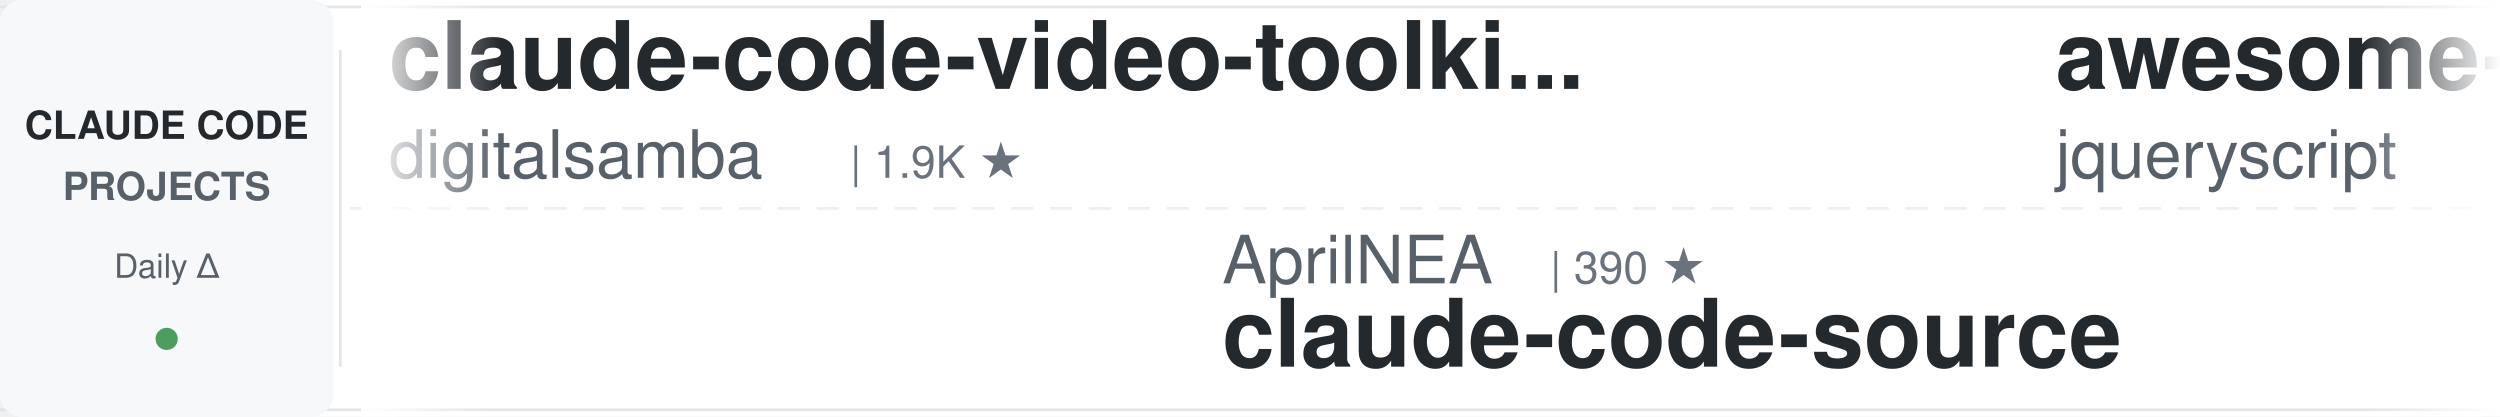
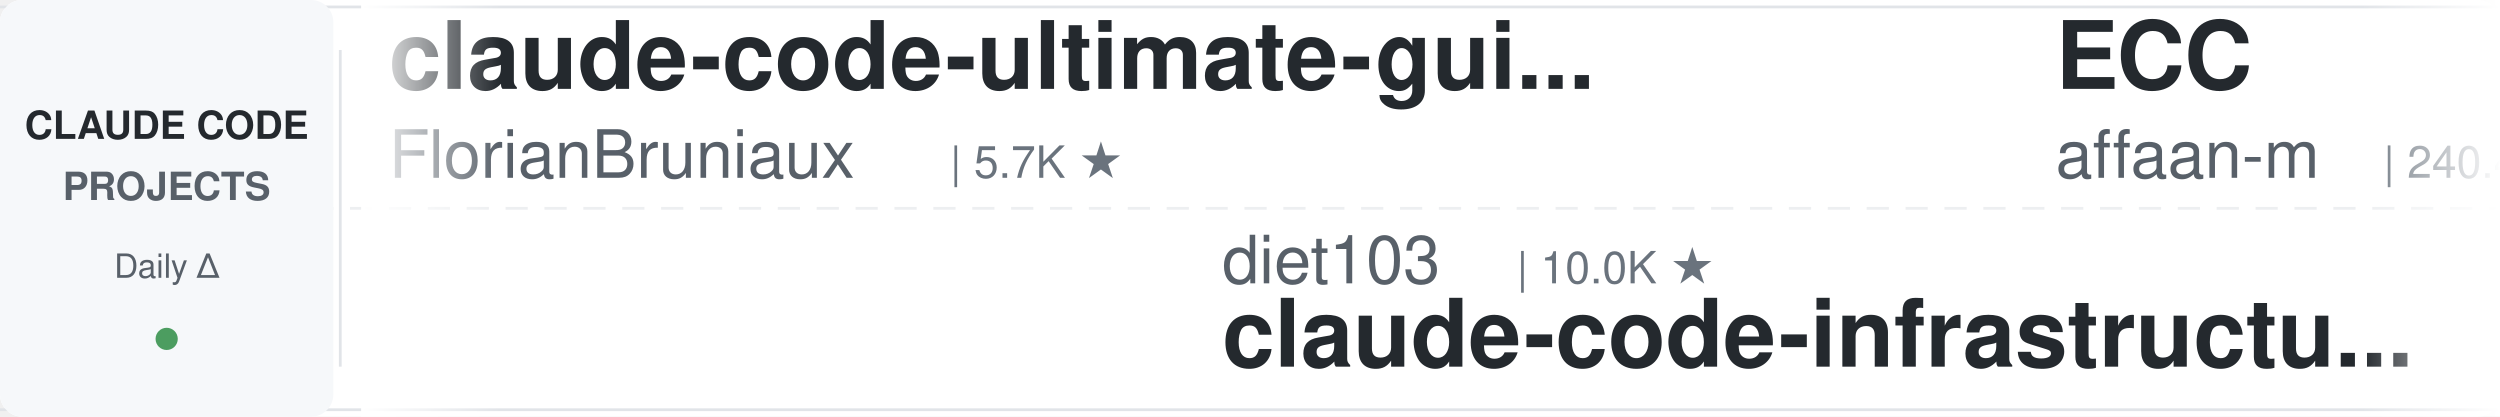
<svg xmlns="http://www.w3.org/2000/svg" width="900" height="150">
  <defs>
    <linearGradient id="leftFade" x1="0%" y1="0%" x2="100%" y2="0%">
      <stop offset="0%" style="stop-color:#ffffff;stop-opacity:1" />
      <stop offset="100%" style="stop-color:#ffffff;stop-opacity:0" />
    </linearGradient>
    <linearGradient id="rightFade" x1="0%" y1="0%" x2="100%" y2="0%">
      <stop offset="0%" style="stop-color:#ffffff;stop-opacity:0" />
      <stop offset="100%" style="stop-color:#ffffff;stop-opacity:1" />
    </linearGradient>
  </defs>
  <rect width="900" height="150" fill="#ffffff" rx="8" />
  <rect x="0" y="2" width="900" height="1" fill="#e1e4e8" />
  <rect x="0" y="147" width="900" height="1" fill="#e1e4e8" />
  <line x1="0" y1="75" x2="900" y2="75" stroke="#e1e4e8" stroke-width="1" stroke-dasharray="8 6" opacity="0.6" />
  <rect x="0" y="0" width="120" height="150" fill="#f6f8fa" rx="8" />
  <text x="60" y="50" font-family="-apple-system, BlinkMacSystemFont, 'Segoe UI', Helvetica, Arial, sans-serif" font-size="14" font-weight="600" fill="#24292e" text-anchor="middle">CLAUDE CODE</text>
  <text x="60" y="72" font-family="-apple-system, BlinkMacSystemFont, 'Segoe UI', Helvetica, Arial, sans-serif" font-size="14" font-weight="600" fill="#586069" text-anchor="middle">PROJECTS</text>
  <text x="60" y="100" font-family="-apple-system, BlinkMacSystemFont, 'Segoe UI', Helvetica, Arial, sans-serif" font-size="12" font-weight="500" fill="#586069" text-anchor="middle">Daily Δ</text>
  <circle cx="60" cy="122" r="4" fill="#22863a" opacity="0.8" />
  <rect x="122" y="18" width="1" height="114" fill="#e1e4e8" />
  <clipPath id="tickerClip">
    <rect x="130" y="0" width="770" height="150" />
  </clipPath>
  <g clip-path="url(#tickerClip)">
    <g id="tickerItems">
      <animateTransform attributeName="transform" attributeType="XML" type="translate" from="0 0" to="-3000 0" dur="54s" repeatCount="indefinite" />
      <g transform="translate(0, 0)">
-         <text x="140" y="32" font-family="-apple-system, BlinkMacSystemFont, 'Segoe UI', Helvetica, Arial, sans-serif" font-size="34" font-weight="600" fill="#24292e">claude-code-video-toolki...</text>
-         <text x="140" y="64" font-family="-apple-system, BlinkMacSystemFont, 'Segoe UI', Helvetica, Arial, sans-serif" font-size="24" font-weight="400" fill="#586069">digitalsamba</text>
-         <text x="306" y="64" font-family="-apple-system, BlinkMacSystemFont, 'Segoe UI', Helvetica, Arial, sans-serif" font-size="16" font-weight="500" fill="#6a737d">| 1.9K ★</text>
+         <text x="140" y="32" font-family="-apple-system, BlinkMacSystemFont, 'Segoe UI', Helvetica, Arial, sans-serif" font-size="34" font-weight="600" fill="#24292e">claude-code-ultimate-gui...</text>
+         <text x="140" y="64" font-family="-apple-system, BlinkMacSystemFont, 'Segoe UI', Helvetica, Arial, sans-serif" font-size="24" font-weight="400" fill="#586069">FlorianBruniaux</text>
+         <text x="342" y="64" font-family="-apple-system, BlinkMacSystemFont, 'Segoe UI', Helvetica, Arial, sans-serif" font-size="16" font-weight="500" fill="#6a737d">| 5.7K ★</text>
      </g>
      <g transform="translate(300, 0)">
-         <text x="140" y="102" font-family="-apple-system, BlinkMacSystemFont, 'Segoe UI', Helvetica, Arial, sans-serif" font-size="24" font-weight="400" fill="#586069">AprilNEA</text>
-         <text x="258" y="102" font-family="-apple-system, BlinkMacSystemFont, 'Segoe UI', Helvetica, Arial, sans-serif" font-size="16" font-weight="500" fill="#6a737d">| 390 ★</text>
-         <text x="140" y="132" font-family="-apple-system, BlinkMacSystemFont, 'Segoe UI', Helvetica, Arial, sans-serif" font-size="34" font-weight="600" fill="#24292e">claude-code-source</text>
+         <text x="140" y="102" font-family="-apple-system, BlinkMacSystemFont, 'Segoe UI', Helvetica, Arial, sans-serif" font-size="24" font-weight="400" fill="#586069">diet103</text>
+         <text x="246" y="102" font-family="-apple-system, BlinkMacSystemFont, 'Segoe UI', Helvetica, Arial, sans-serif" font-size="16" font-weight="500" fill="#6a737d">| 10.0K ★</text>
+         <text x="140" y="132" font-family="-apple-system, BlinkMacSystemFont, 'Segoe UI', Helvetica, Arial, sans-serif" font-size="34" font-weight="600" fill="#24292e">claude-code-infrastructu...</text>
      </g>
      <g transform="translate(600, 0)">
-         <text x="140" y="32" font-family="-apple-system, BlinkMacSystemFont, 'Segoe UI', Helvetica, Arial, sans-serif" font-size="34" font-weight="600" fill="#24292e">awesome-claude-code</text>
-         <text x="140" y="64" font-family="-apple-system, BlinkMacSystemFont, 'Segoe UI', Helvetica, Arial, sans-serif" font-size="24" font-weight="400" fill="#586069">jqueryscript</text>
-         <text x="306" y="64" font-family="-apple-system, BlinkMacSystemFont, 'Segoe UI', Helvetica, Arial, sans-serif" font-size="16" font-weight="500" fill="#6a737d">| 500 ★</text>
+         <text x="140" y="32" font-family="-apple-system, BlinkMacSystemFont, 'Segoe UI', Helvetica, Arial, sans-serif" font-size="34" font-weight="600" fill="#24292e">ECC</text>
+         <text x="140" y="64" font-family="-apple-system, BlinkMacSystemFont, 'Segoe UI', Helvetica, Arial, sans-serif" font-size="24" font-weight="400" fill="#586069">affaan-m</text>
+         <text x="258" y="64" font-family="-apple-system, BlinkMacSystemFont, 'Segoe UI', Helvetica, Arial, sans-serif" font-size="16" font-weight="500" fill="#6a737d">| 240.4K ★</text>
      </g>
      <g transform="translate(900, 0)">
-         <text x="140" y="102" font-family="-apple-system, BlinkMacSystemFont, 'Segoe UI', Helvetica, Arial, sans-serif" font-size="24" font-weight="400" fill="#586069">Windy3f3f3f3f</text>
-         <text x="318" y="102" font-family="-apple-system, BlinkMacSystemFont, 'Segoe UI', Helvetica, Arial, sans-serif" font-size="16" font-weight="500" fill="#6a737d">| 2.6K ★</text>
-         <text x="140" y="132" font-family="-apple-system, BlinkMacSystemFont, 'Segoe UI', Helvetica, Arial, sans-serif" font-size="34" font-weight="600" fill="#24292e">claude-code-from-scratch</text>
+         <text x="140" y="102" font-family="-apple-system, BlinkMacSystemFont, 'Segoe UI', Helvetica, Arial, sans-serif" font-size="24" font-weight="400" fill="#586069">LING71671</text>
+         <text x="270" y="102" font-family="-apple-system, BlinkMacSystemFont, 'Segoe UI', Helvetica, Arial, sans-serif" font-size="16" font-weight="500" fill="#6a737d">| 945 ★</text>
+         <text x="140" y="132" font-family="-apple-system, BlinkMacSystemFont, 'Segoe UI', Helvetica, Arial, sans-serif" font-size="34" font-weight="600" fill="#24292e">Open-ClaudeCode</text>
      </g>
      <g transform="translate(1200, 0)">
-         <text x="140" y="32" font-family="-apple-system, BlinkMacSystemFont, 'Segoe UI', Helvetica, Arial, sans-serif" font-size="34" font-weight="600" fill="#24292e">claude-code-plugins-plus...</text>
-         <text x="140" y="64" font-family="-apple-system, BlinkMacSystemFont, 'Segoe UI', Helvetica, Arial, sans-serif" font-size="24" font-weight="400" fill="#586069">jeremylongshore</text>
-         <text x="342" y="64" font-family="-apple-system, BlinkMacSystemFont, 'Segoe UI', Helvetica, Arial, sans-serif" font-size="16" font-weight="500" fill="#6a737d">| 2.6K ★</text>
+         <text x="140" y="32" font-family="-apple-system, BlinkMacSystemFont, 'Segoe UI', Helvetica, Arial, sans-serif" font-size="34" font-weight="600" fill="#24292e">skills</text>
+         <text x="140" y="64" font-family="-apple-system, BlinkMacSystemFont, 'Segoe UI', Helvetica, Arial, sans-serif" font-size="24" font-weight="400" fill="#586069">anthropics</text>
+         <text x="282" y="64" font-family="-apple-system, BlinkMacSystemFont, 'Segoe UI', Helvetica, Arial, sans-serif" font-size="16" font-weight="500" fill="#6a737d">| 169.7K ★</text>
      </g>
      <g transform="translate(1500, 0)">
-         <text x="140" y="102" font-family="-apple-system, BlinkMacSystemFont, 'Segoe UI', Helvetica, Arial, sans-serif" font-size="24" font-weight="400" fill="#586069">Yuyz0112</text>
-         <text x="258" y="102" font-family="-apple-system, BlinkMacSystemFont, 'Segoe UI', Helvetica, Arial, sans-serif" font-size="16" font-weight="500" fill="#6a737d">| 2.4K ★</text>
-         <text x="140" y="132" font-family="-apple-system, BlinkMacSystemFont, 'Segoe UI', Helvetica, Arial, sans-serif" font-size="34" font-weight="600" fill="#24292e">claude-code-reverse</text>
+         <text x="140" y="102" font-family="-apple-system, BlinkMacSystemFont, 'Segoe UI', Helvetica, Arial, sans-serif" font-size="24" font-weight="400" fill="#586069">nicedreamzapp</text>
+         <text x="318" y="102" font-family="-apple-system, BlinkMacSystemFont, 'Segoe UI', Helvetica, Arial, sans-serif" font-size="16" font-weight="500" fill="#6a737d">| 3.2K ★</text>
+         <text x="140" y="132" font-family="-apple-system, BlinkMacSystemFont, 'Segoe UI', Helvetica, Arial, sans-serif" font-size="34" font-weight="600" fill="#24292e">claude-code-local</text>
      </g>
      <g transform="translate(1800, 0)">
-         <text x="140" y="32" font-family="-apple-system, BlinkMacSystemFont, 'Segoe UI', Helvetica, Arial, sans-serif" font-size="34" font-weight="600" fill="#24292e">claude-code-infrastructu...</text>
-         <text x="140" y="64" font-family="-apple-system, BlinkMacSystemFont, 'Segoe UI', Helvetica, Arial, sans-serif" font-size="24" font-weight="400" fill="#586069">diet103</text>
-         <text x="246" y="64" font-family="-apple-system, BlinkMacSystemFont, 'Segoe UI', Helvetica, Arial, sans-serif" font-size="16" font-weight="500" fill="#6a737d">| 10.0K ★</text>
+         <text x="140" y="32" font-family="-apple-system, BlinkMacSystemFont, 'Segoe UI', Helvetica, Arial, sans-serif" font-size="34" font-weight="600" fill="#24292e">claude-code-base-action</text>
+         <text x="140" y="64" font-family="-apple-system, BlinkMacSystemFont, 'Segoe UI', Helvetica, Arial, sans-serif" font-size="24" font-weight="400" fill="#586069">anthropics</text>
+         <text x="282" y="64" font-family="-apple-system, BlinkMacSystemFont, 'Segoe UI', Helvetica, Arial, sans-serif" font-size="16" font-weight="500" fill="#6a737d">| 947 ★</text>
      </g>
      <g transform="translate(2100, 0)">
-         <text x="140" y="102" font-family="-apple-system, BlinkMacSystemFont, 'Segoe UI', Helvetica, Arial, sans-serif" font-size="24" font-weight="400" fill="#586069">hangsman</text>
-         <text x="258" y="102" font-family="-apple-system, BlinkMacSystemFont, 'Segoe UI', Helvetica, Arial, sans-serif" font-size="16" font-weight="500" fill="#6a737d">| 791 ★</text>
-         <text x="140" y="132" font-family="-apple-system, BlinkMacSystemFont, 'Segoe UI', Helvetica, Arial, sans-serif" font-size="34" font-weight="600" fill="#24292e">claude-code-source</text>
+         <text x="140" y="102" font-family="-apple-system, BlinkMacSystemFont, 'Segoe UI', Helvetica, Arial, sans-serif" font-size="24" font-weight="400" fill="#586069">Chachamaru127</text>
+         <text x="318" y="102" font-family="-apple-system, BlinkMacSystemFont, 'Segoe UI', Helvetica, Arial, sans-serif" font-size="16" font-weight="500" fill="#6a737d">| 3.1K ★</text>
+         <text x="140" y="132" font-family="-apple-system, BlinkMacSystemFont, 'Segoe UI', Helvetica, Arial, sans-serif" font-size="34" font-weight="600" fill="#24292e">claude-code-harness</text>
      </g>
      <g transform="translate(2400, 0)">
-         <text x="140" y="32" font-family="-apple-system, BlinkMacSystemFont, 'Segoe UI', Helvetica, Arial, sans-serif" font-size="34" font-weight="600" fill="#24292e">claude-code-skills</text>
-         <text x="140" y="64" font-family="-apple-system, BlinkMacSystemFont, 'Segoe UI', Helvetica, Arial, sans-serif" font-size="24" font-weight="400" fill="#586069">daymade</text>
-         <text x="246" y="64" font-family="-apple-system, BlinkMacSystemFont, 'Segoe UI', Helvetica, Arial, sans-serif" font-size="16" font-weight="500" fill="#6a737d">| 1.3K ★</text>
+         <text x="140" y="32" font-family="-apple-system, BlinkMacSystemFont, 'Segoe UI', Helvetica, Arial, sans-serif" font-size="34" font-weight="600" fill="#24292e">Claude-Code-Source-Study</text>
+         <text x="140" y="64" font-family="-apple-system, BlinkMacSystemFont, 'Segoe UI', Helvetica, Arial, sans-serif" font-size="24" font-weight="400" fill="#586069">luyao618</text>
+         <text x="258" y="64" font-family="-apple-system, BlinkMacSystemFont, 'Segoe UI', Helvetica, Arial, sans-serif" font-size="16" font-weight="500" fill="#6a737d">| 1.7K ★</text>
      </g>
      <g transform="translate(2700, 0)">
-         <text x="140" y="102" font-family="-apple-system, BlinkMacSystemFont, 'Segoe UI', Helvetica, Arial, sans-serif" font-size="24" font-weight="400" fill="#586069">davila7</text>
-         <text x="246" y="102" font-family="-apple-system, BlinkMacSystemFont, 'Segoe UI', Helvetica, Arial, sans-serif" font-size="16" font-weight="500" fill="#6a737d">| 30.3K ★</text>
-         <text x="140" y="132" font-family="-apple-system, BlinkMacSystemFont, 'Segoe UI', Helvetica, Arial, sans-serif" font-size="34" font-weight="600" fill="#24292e">claude-code-templates</text>
+         <text x="140" y="102" font-family="-apple-system, BlinkMacSystemFont, 'Segoe UI', Helvetica, Arial, sans-serif" font-size="24" font-weight="400" fill="#586069">huangserva</text>
+         <text x="282" y="102" font-family="-apple-system, BlinkMacSystemFont, 'Segoe UI', Helvetica, Arial, sans-serif" font-size="16" font-weight="500" fill="#6a737d">| 622 ★</text>
+         <text x="140" y="132" font-family="-apple-system, BlinkMacSystemFont, 'Segoe UI', Helvetica, Arial, sans-serif" font-size="34" font-weight="600" fill="#24292e">claude-code-cli</text>
      </g>
      <g transform="translate(3000, 0)">
-         <text x="140" y="32" font-family="-apple-system, BlinkMacSystemFont, 'Segoe UI', Helvetica, Arial, sans-serif" font-size="34" font-weight="600" fill="#24292e">claude-code-video-toolki...</text>
-         <text x="140" y="64" font-family="-apple-system, BlinkMacSystemFont, 'Segoe UI', Helvetica, Arial, sans-serif" font-size="24" font-weight="400" fill="#586069">digitalsamba</text>
-         <text x="306" y="64" font-family="-apple-system, BlinkMacSystemFont, 'Segoe UI', Helvetica, Arial, sans-serif" font-size="16" font-weight="500" fill="#6a737d">| 1.9K ★</text>
+         <text x="140" y="32" font-family="-apple-system, BlinkMacSystemFont, 'Segoe UI', Helvetica, Arial, sans-serif" font-size="34" font-weight="600" fill="#24292e">claude-code-ultimate-gui...</text>
+         <text x="140" y="64" font-family="-apple-system, BlinkMacSystemFont, 'Segoe UI', Helvetica, Arial, sans-serif" font-size="24" font-weight="400" fill="#586069">FlorianBruniaux</text>
+         <text x="342" y="64" font-family="-apple-system, BlinkMacSystemFont, 'Segoe UI', Helvetica, Arial, sans-serif" font-size="16" font-weight="500" fill="#6a737d">| 5.7K ★</text>
      </g>
      <g transform="translate(3300, 0)">
-         <text x="140" y="102" font-family="-apple-system, BlinkMacSystemFont, 'Segoe UI', Helvetica, Arial, sans-serif" font-size="24" font-weight="400" fill="#586069">AprilNEA</text>
-         <text x="258" y="102" font-family="-apple-system, BlinkMacSystemFont, 'Segoe UI', Helvetica, Arial, sans-serif" font-size="16" font-weight="500" fill="#6a737d">| 390 ★</text>
-         <text x="140" y="132" font-family="-apple-system, BlinkMacSystemFont, 'Segoe UI', Helvetica, Arial, sans-serif" font-size="34" font-weight="600" fill="#24292e">claude-code-source</text>
+         <text x="140" y="102" font-family="-apple-system, BlinkMacSystemFont, 'Segoe UI', Helvetica, Arial, sans-serif" font-size="24" font-weight="400" fill="#586069">diet103</text>
+         <text x="246" y="102" font-family="-apple-system, BlinkMacSystemFont, 'Segoe UI', Helvetica, Arial, sans-serif" font-size="16" font-weight="500" fill="#6a737d">| 10.0K ★</text>
+         <text x="140" y="132" font-family="-apple-system, BlinkMacSystemFont, 'Segoe UI', Helvetica, Arial, sans-serif" font-size="34" font-weight="600" fill="#24292e">claude-code-infrastructu...</text>
      </g>
      <g transform="translate(3600, 0)">
-         <text x="140" y="32" font-family="-apple-system, BlinkMacSystemFont, 'Segoe UI', Helvetica, Arial, sans-serif" font-size="34" font-weight="600" fill="#24292e">awesome-claude-code</text>
-         <text x="140" y="64" font-family="-apple-system, BlinkMacSystemFont, 'Segoe UI', Helvetica, Arial, sans-serif" font-size="24" font-weight="400" fill="#586069">jqueryscript</text>
-         <text x="306" y="64" font-family="-apple-system, BlinkMacSystemFont, 'Segoe UI', Helvetica, Arial, sans-serif" font-size="16" font-weight="500" fill="#6a737d">| 500 ★</text>
+         <text x="140" y="32" font-family="-apple-system, BlinkMacSystemFont, 'Segoe UI', Helvetica, Arial, sans-serif" font-size="34" font-weight="600" fill="#24292e">ECC</text>
+         <text x="140" y="64" font-family="-apple-system, BlinkMacSystemFont, 'Segoe UI', Helvetica, Arial, sans-serif" font-size="24" font-weight="400" fill="#586069">affaan-m</text>
+         <text x="258" y="64" font-family="-apple-system, BlinkMacSystemFont, 'Segoe UI', Helvetica, Arial, sans-serif" font-size="16" font-weight="500" fill="#6a737d">| 240.4K ★</text>
      </g>
      <g transform="translate(3900, 0)">
-         <text x="140" y="102" font-family="-apple-system, BlinkMacSystemFont, 'Segoe UI', Helvetica, Arial, sans-serif" font-size="24" font-weight="400" fill="#586069">Windy3f3f3f3f</text>
-         <text x="318" y="102" font-family="-apple-system, BlinkMacSystemFont, 'Segoe UI', Helvetica, Arial, sans-serif" font-size="16" font-weight="500" fill="#6a737d">| 2.6K ★</text>
-         <text x="140" y="132" font-family="-apple-system, BlinkMacSystemFont, 'Segoe UI', Helvetica, Arial, sans-serif" font-size="34" font-weight="600" fill="#24292e">claude-code-from-scratch</text>
+         <text x="140" y="102" font-family="-apple-system, BlinkMacSystemFont, 'Segoe UI', Helvetica, Arial, sans-serif" font-size="24" font-weight="400" fill="#586069">LING71671</text>
+         <text x="270" y="102" font-family="-apple-system, BlinkMacSystemFont, 'Segoe UI', Helvetica, Arial, sans-serif" font-size="16" font-weight="500" fill="#6a737d">| 945 ★</text>
+         <text x="140" y="132" font-family="-apple-system, BlinkMacSystemFont, 'Segoe UI', Helvetica, Arial, sans-serif" font-size="34" font-weight="600" fill="#24292e">Open-ClaudeCode</text>
      </g>
    </g>
  </g>
  <rect x="130" y="0" width="50" height="150" fill="url(#leftFade)" />
  <rect x="850" y="0" width="50" height="150" fill="url(#rightFade)" />
</svg>
